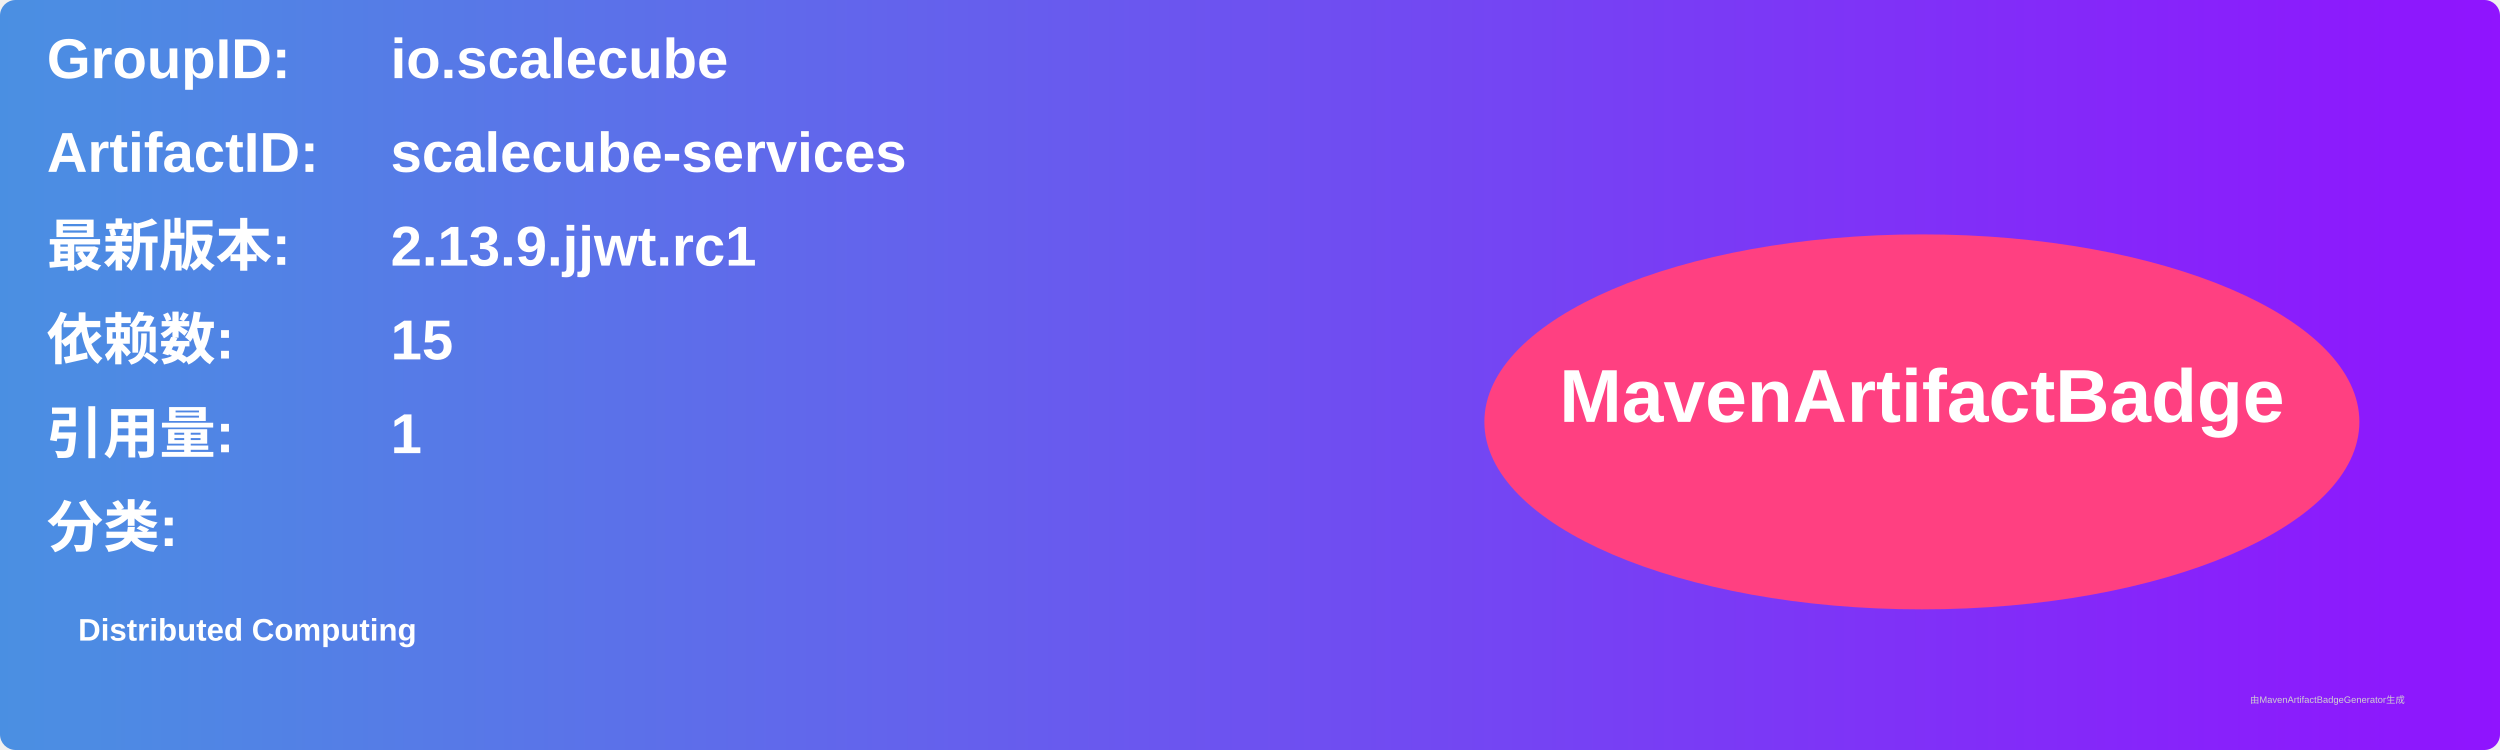
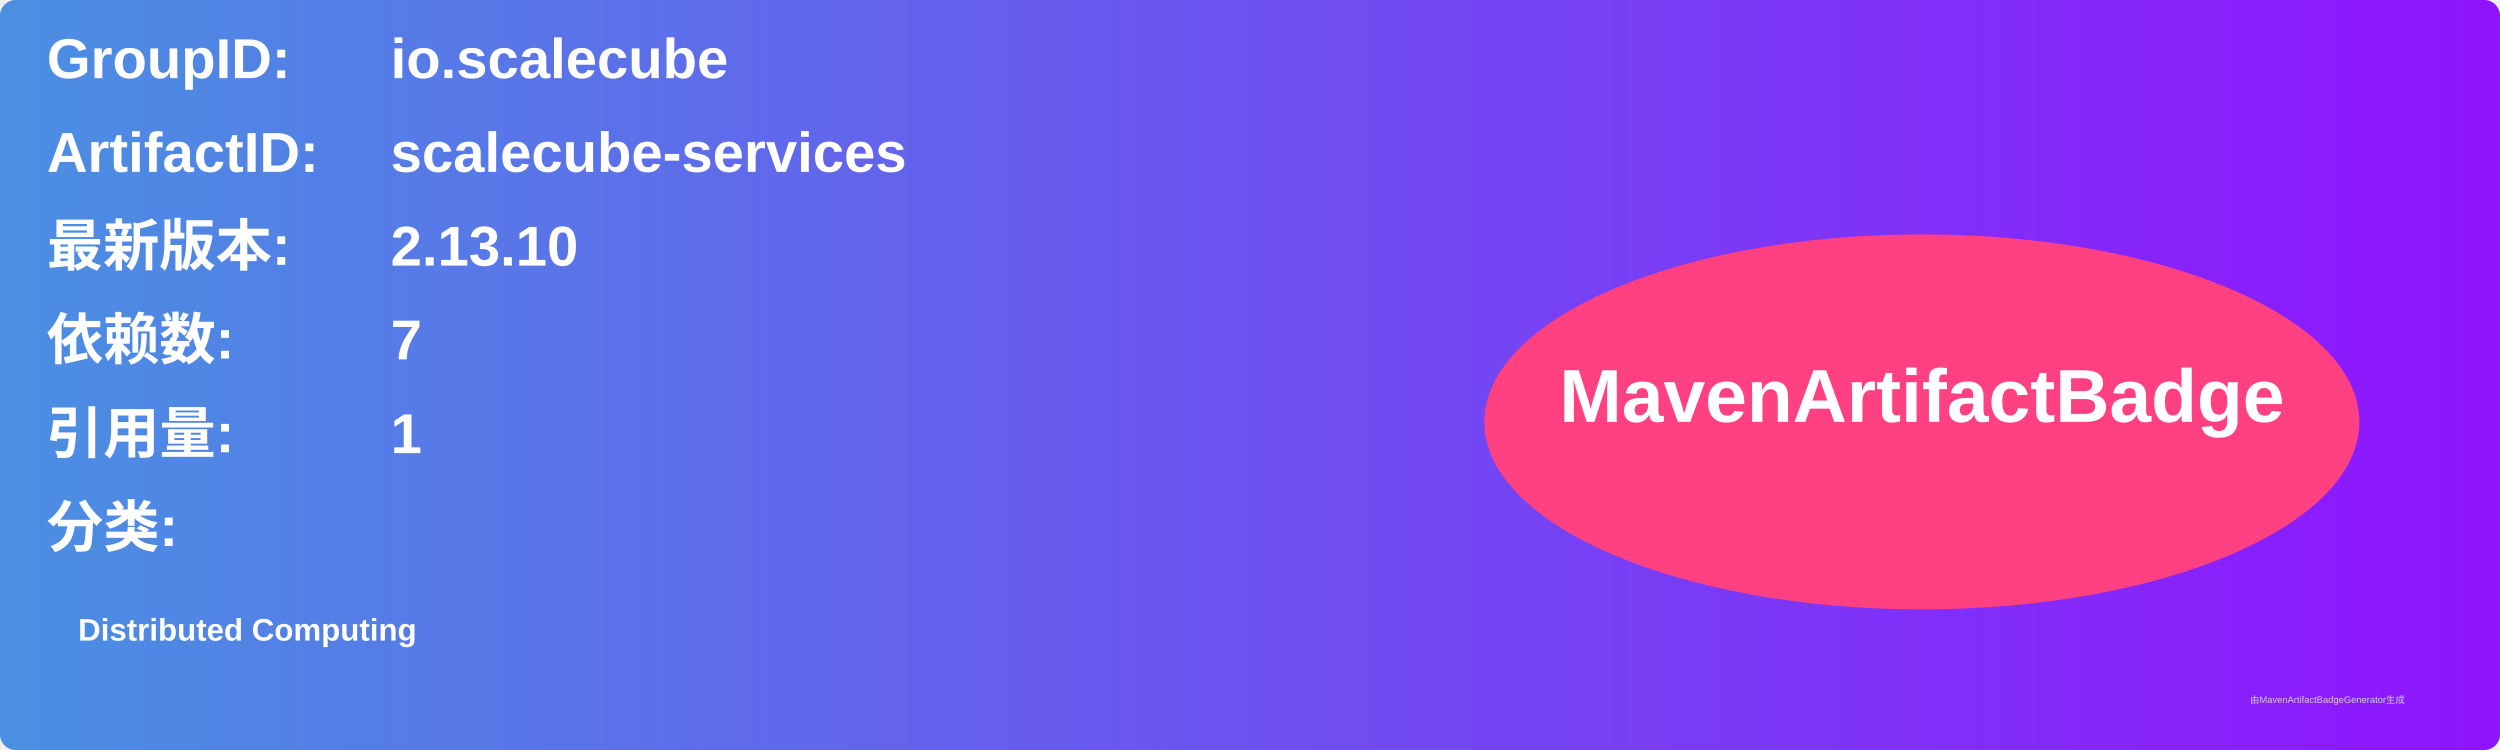
<svg xmlns="http://www.w3.org/2000/svg" width="800" height="240" viewBox="0 0 800 240">
  <linearGradient id="grad" x1="0%" y1="0%" x2="100%" y2="0%">
    <stop offset="0%" stop-color="#4a90e2" />
    <stop offset="100%" stop-color="#9013fe" />
  </linearGradient>
  <rect width="100%" height="100%" rx="5" ry="5" fill="url(#grad)" />
  <g transform="translate(15, 15)">
    <text x="0" y="10" font-family="Arial" font-size="18" fill="white" font-weight="bold" width="260">GroupID:</text>
    <text x="110" y="10" font-family="Arial" font-size="18" fill="white" font-weight="bold" width="460">io.scalecube</text>
    <text x="0" y="40" font-family="Arial" font-size="18" fill="white" font-weight="bold" width="260">ArtifactID:</text>
    <text x="110" y="40" font-family="Arial" font-size="18" fill="white" font-weight="bold" width="460">scalecube-services</text>
    <text x="0" y="70" font-family="Arial" font-size="18" fill="white" font-weight="bold">最新版本:</text>
    <text x="110" y="70" font-family="Arial" font-size="18" fill="white" font-weight="bold">
-       <tspan font-weight="bold">2.13.9.jjwt.rc1</tspan>
+       <tspan font-weight="bold">2.13.10</tspan>
    </text>
    <text x="0" y="100" font-family="Arial" font-size="18" fill="white" font-weight="bold">依赖数: </text>
    <text x="110" y="100" font-family="Arial" font-size="18" fill="white">
-       <tspan font-weight="bold">15</tspan>
+       <tspan font-weight="bold">7</tspan>
    </text>
    <text x="0" y="130" font-family="Arial" font-size="18" fill="white" font-weight="bold">引用量: </text>
    <text x="110" y="130" font-family="Arial" font-size="18" fill="white">
      <tspan font-weight="bold">1</tspan>
    </text>
    <text x="0" y="160" font-family="Arial" font-size="18" fill="white" font-weight="bold">分类:</text>
    <text x="10" y="190" font-family="Arial" font-size="10" fill="white">
      <tspan font-weight="bold">Distributed Computing</tspan>
    </text>
    <ellipse cx="600" cy="120" rx="140" ry="60" fill="#ff4081" />
    <text x="600" y="120" text-anchor="middle" font-family="Arial" font-size="24" fill="white" font-weight="bold">MavenArtifactBadge</text>
  </g>
  <text x="720" y="225" font-family="Arial" font-size="3" fill="#d0d0d0">由MavenArtifactBadgeGenerator生成</text>
</svg>
